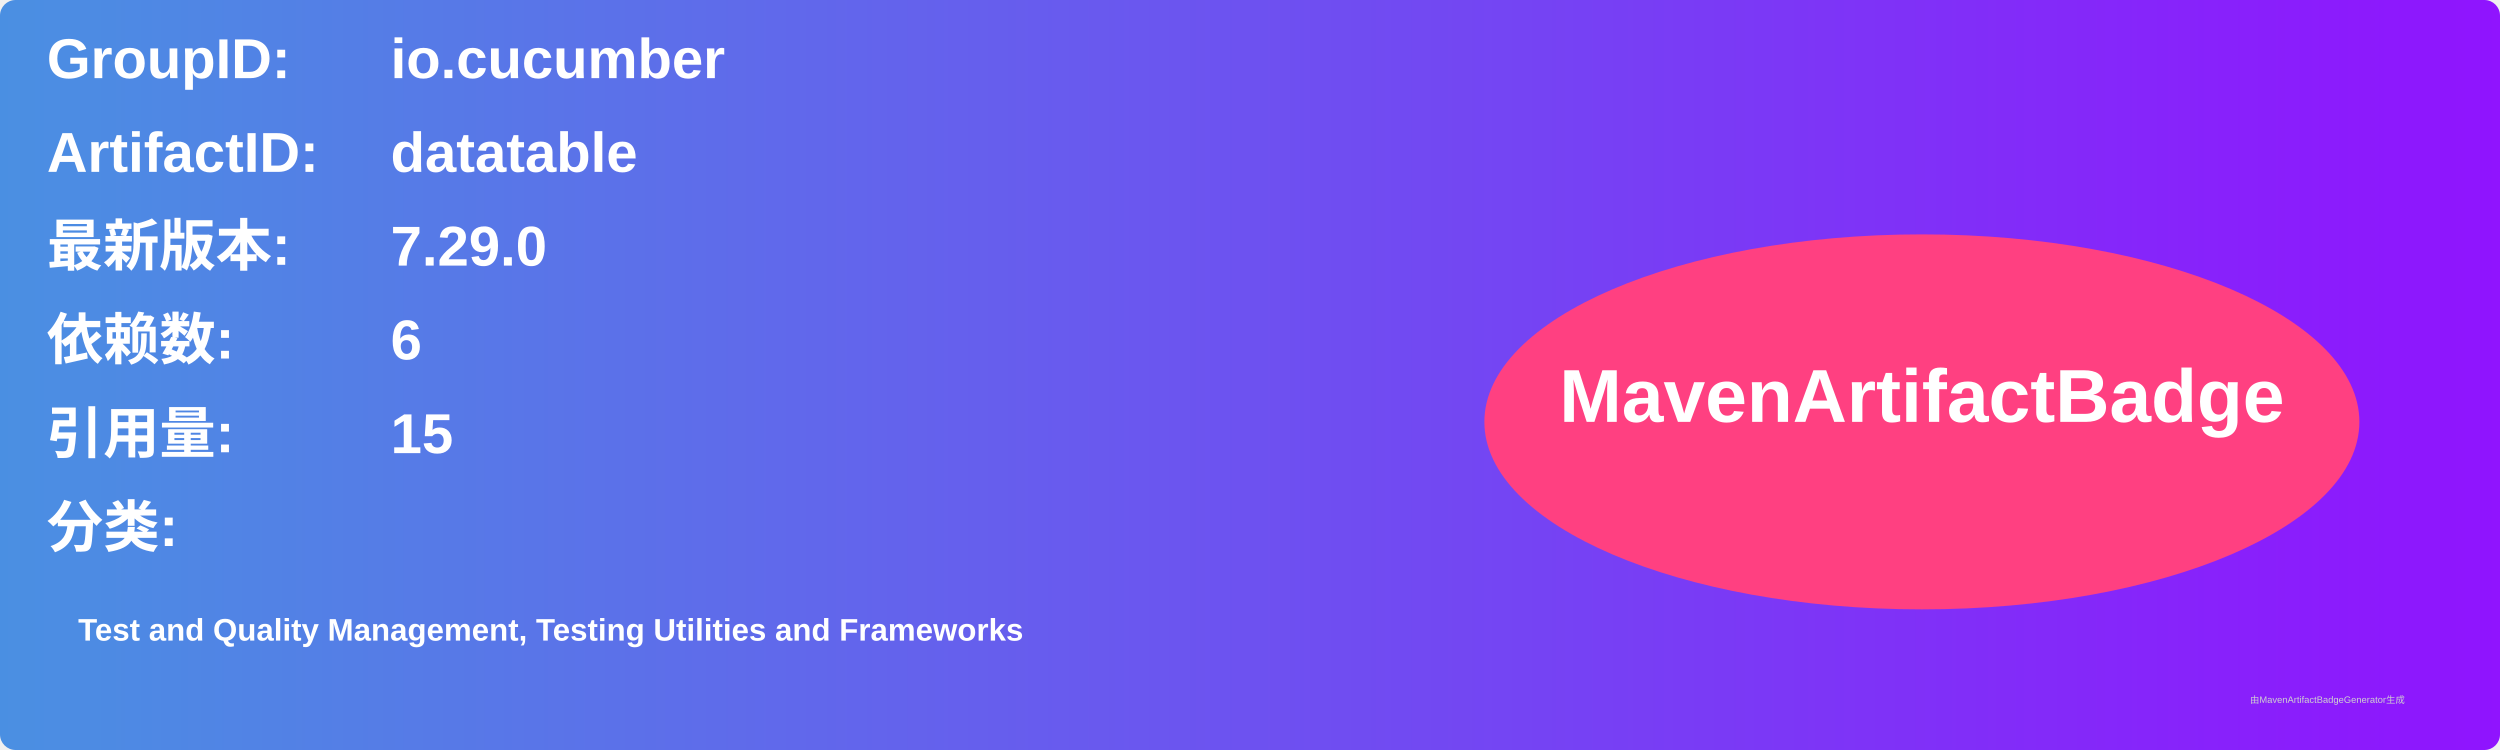
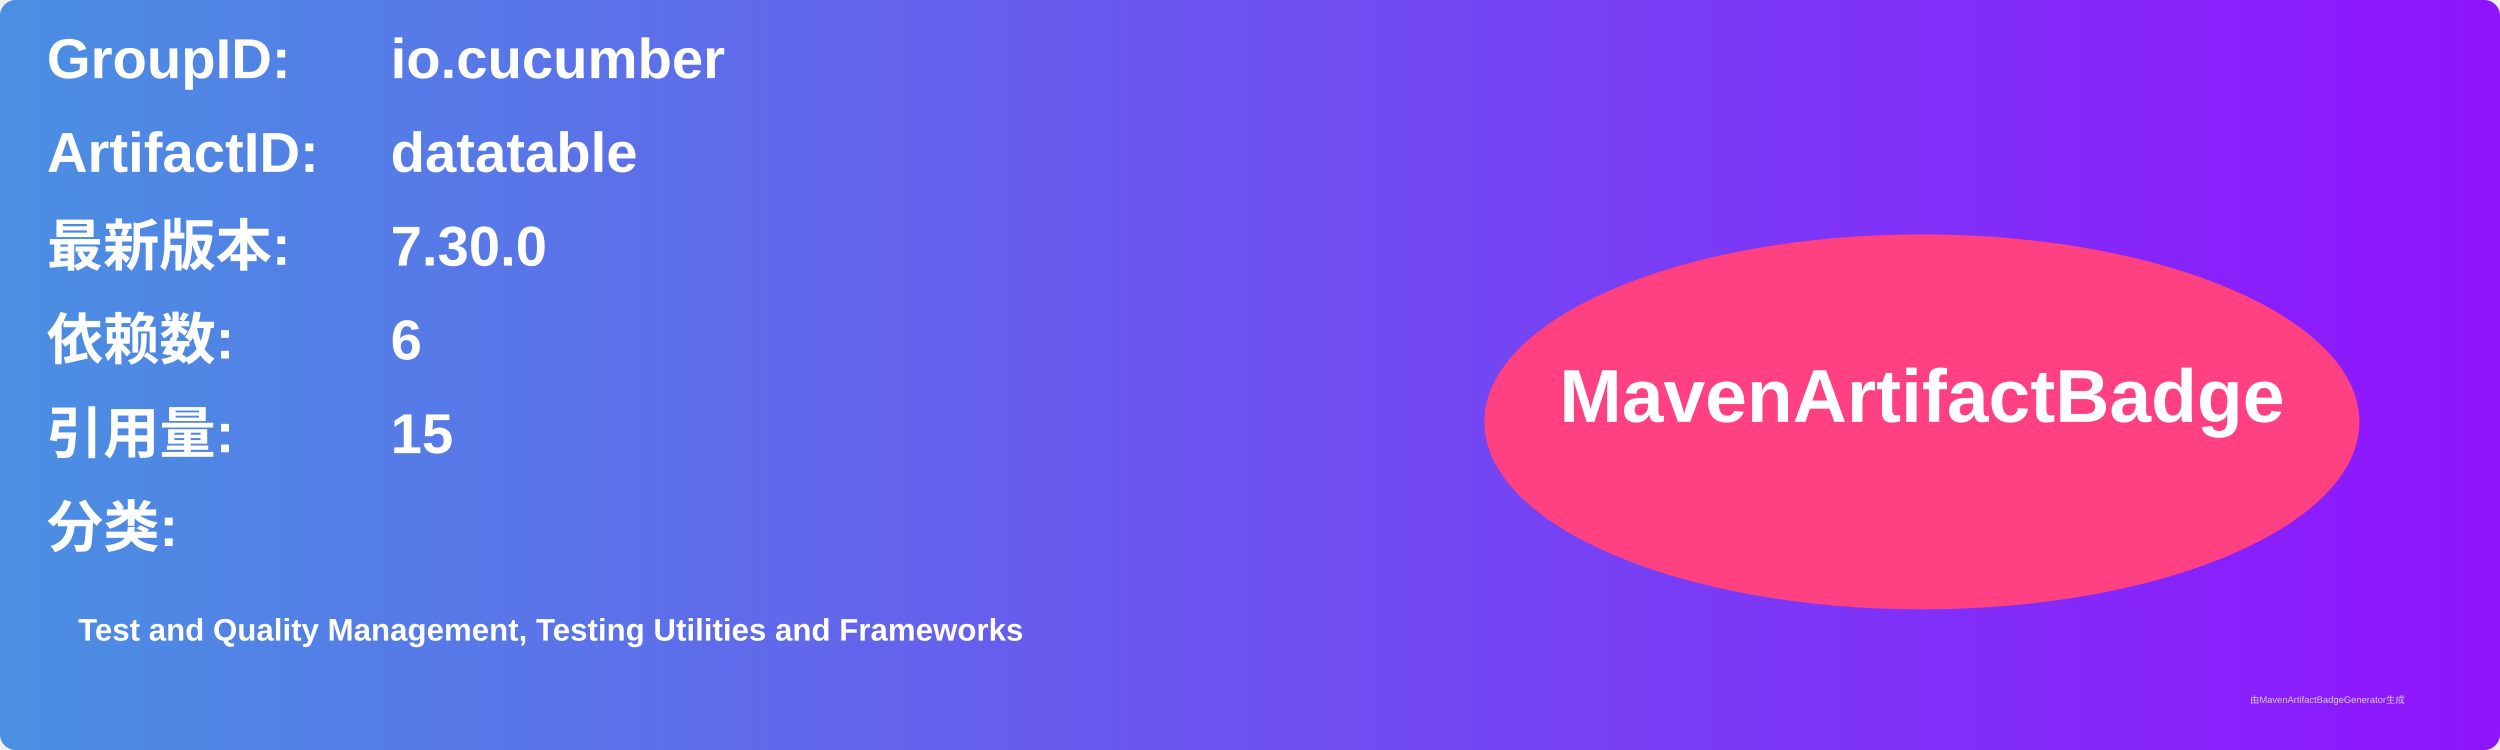
<svg xmlns="http://www.w3.org/2000/svg" width="800" height="240" viewBox="0 0 800 240">
  <linearGradient id="grad" x1="0%" y1="0%" x2="100%" y2="0%">
    <stop offset="0%" stop-color="#4a90e2" />
    <stop offset="100%" stop-color="#9013fe" />
  </linearGradient>
  <rect width="100%" height="100%" rx="5" ry="5" fill="url(#grad)" />
  <g transform="translate(15, 15)">
    <text x="0" y="10" font-family="Arial" font-size="18" fill="white" font-weight="bold" width="260">GroupID:</text>
    <text x="110" y="10" font-family="Arial" font-size="18" fill="white" font-weight="bold" width="460">io.cucumber</text>
    <text x="0" y="40" font-family="Arial" font-size="18" fill="white" font-weight="bold" width="260">ArtifactID:</text>
    <text x="110" y="40" font-family="Arial" font-size="18" fill="white" font-weight="bold" width="460">datatable</text>
    <text x="0" y="70" font-family="Arial" font-size="18" fill="white" font-weight="bold">最新版本:</text>
    <text x="110" y="70" font-family="Arial" font-size="18" fill="white" font-weight="bold">
-       <tspan font-weight="bold">7.29.0</tspan>
+       <tspan font-weight="bold">7.30.0</tspan>
    </text>
    <text x="0" y="100" font-family="Arial" font-size="18" fill="white" font-weight="bold">依赖数: </text>
    <text x="110" y="100" font-family="Arial" font-size="18" fill="white">
      <tspan font-weight="bold">6</tspan>
    </text>
    <text x="0" y="130" font-family="Arial" font-size="18" fill="white" font-weight="bold">引用量: </text>
    <text x="110" y="130" font-family="Arial" font-size="18" fill="white">
      <tspan font-weight="bold">15</tspan>
    </text>
    <text x="0" y="160" font-family="Arial" font-size="18" fill="white" font-weight="bold">分类:</text>
    <text x="10" y="190" font-family="Arial" font-size="10" fill="white">
      <tspan font-weight="bold">Test and Quality Management, Testing Utilities and Frameworks</tspan>
    </text>
    <ellipse cx="600" cy="120" rx="140" ry="60" fill="#ff4081" />
    <text x="600" y="120" text-anchor="middle" font-family="Arial" font-size="24" fill="white" font-weight="bold">MavenArtifactBadge</text>
  </g>
  <text x="720" y="225" font-family="Arial" font-size="3" fill="#d0d0d0">由MavenArtifactBadgeGenerator生成</text>
</svg>
